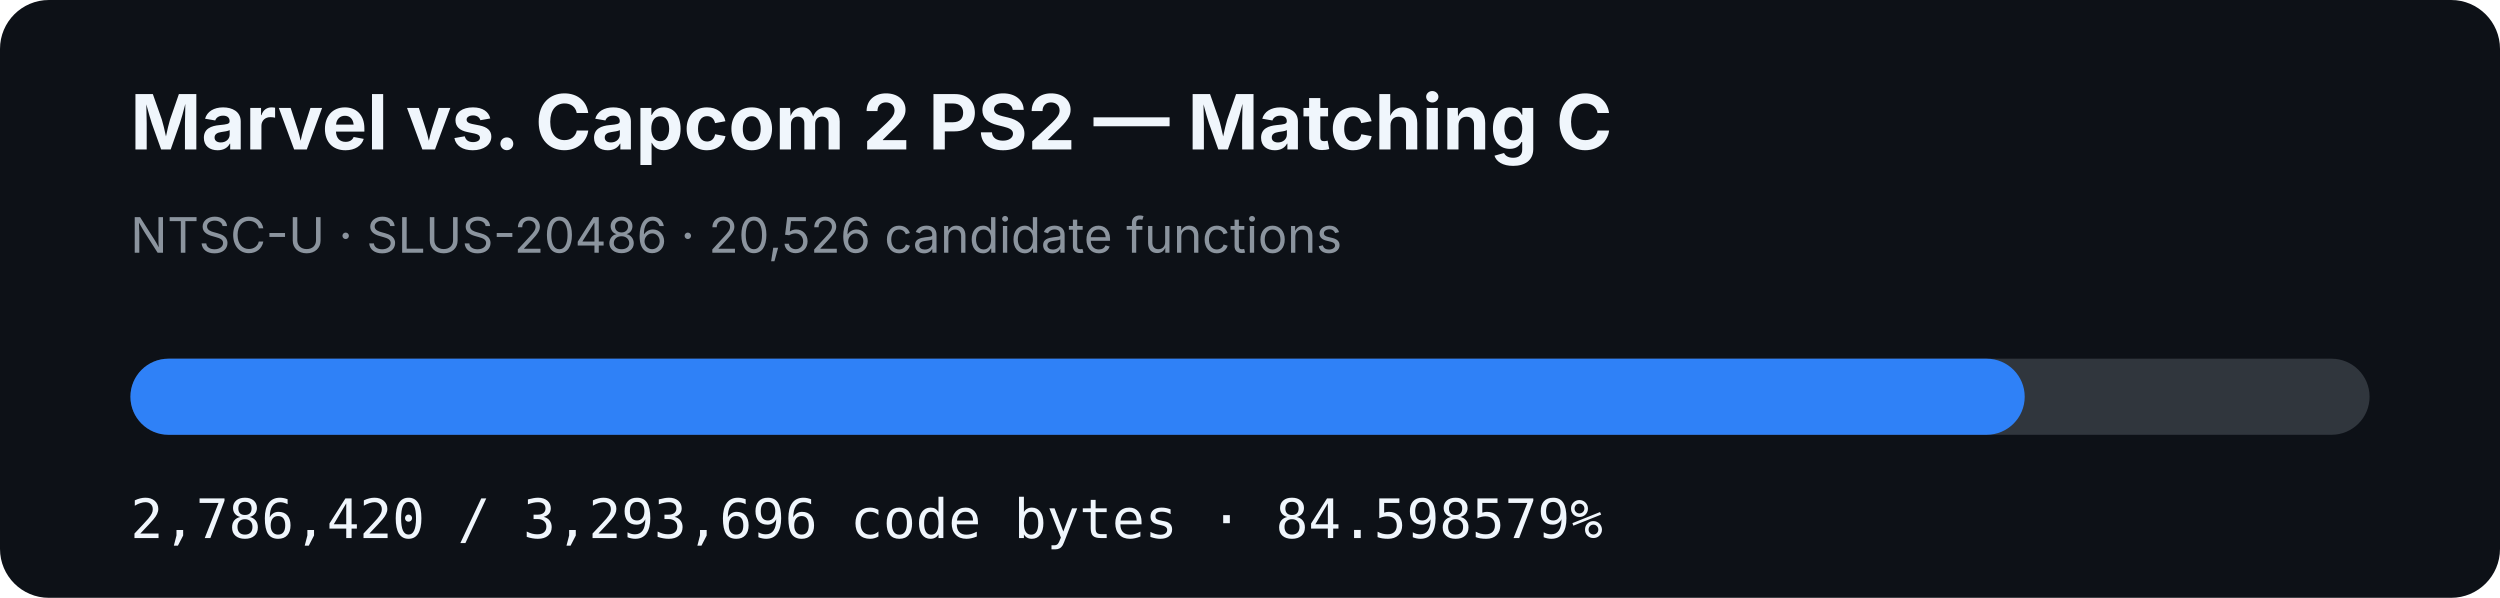
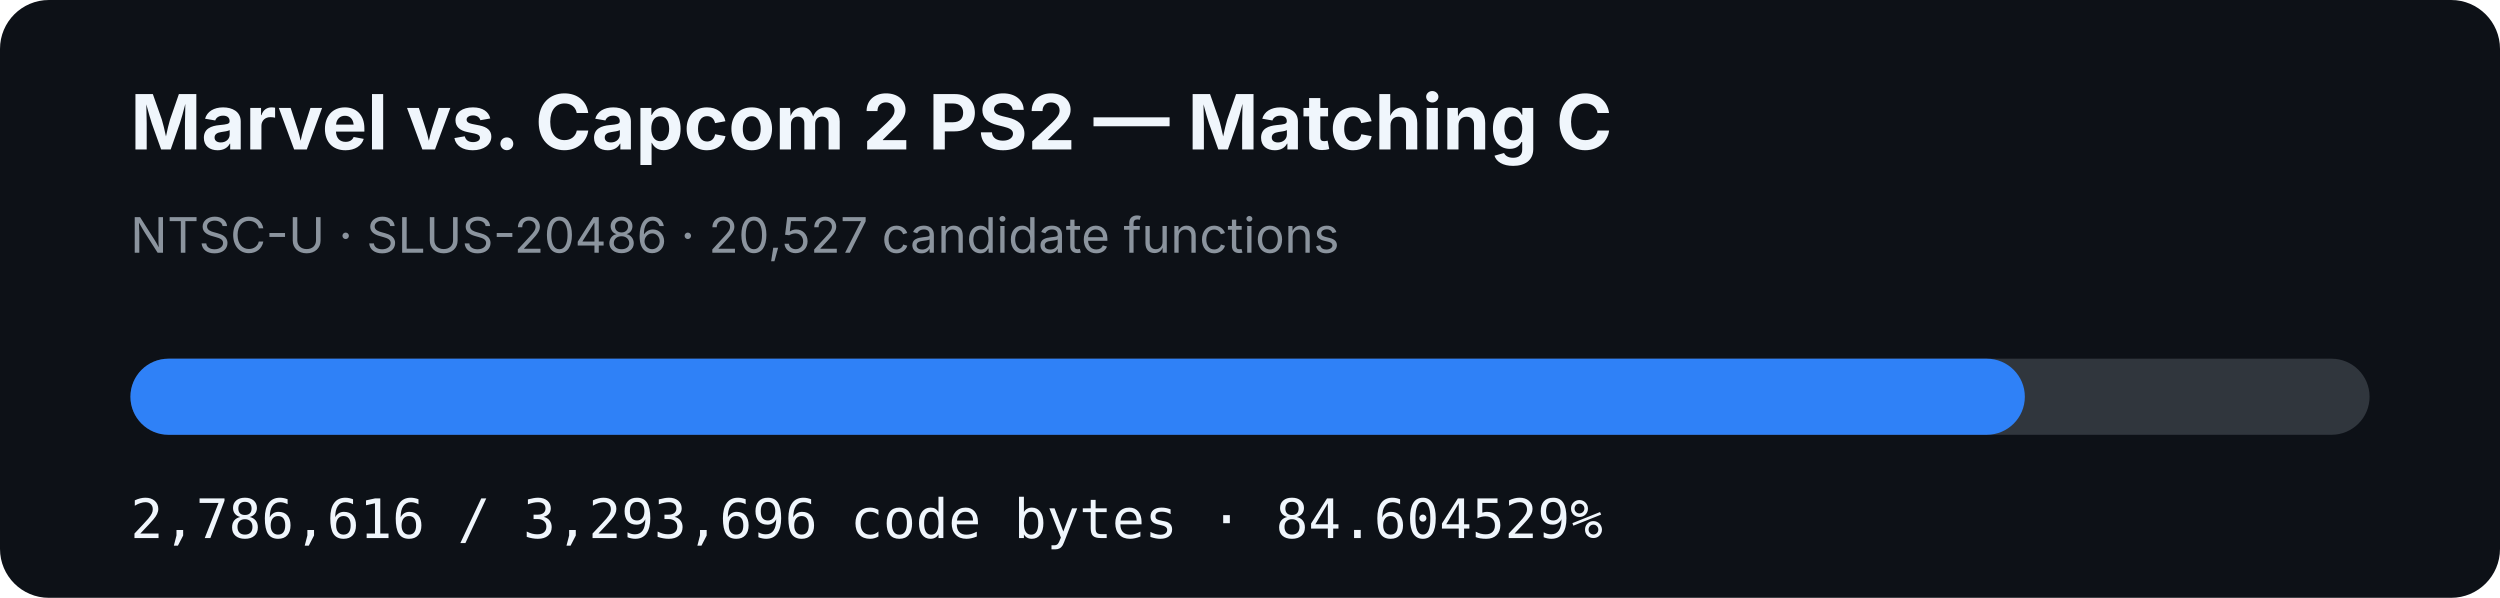
- <svg xmlns="http://www.w3.org/2000/svg" width="920" height="220" viewBox="0 0 920 220" role="img" aria-label="MVC2 PS2 matching C progress: 84.598579%">
+ <svg xmlns="http://www.w3.org/2000/svg" width="920" height="220" viewBox="0 0 920 220" role="img" aria-label="MVC2 PS2 matching C progress: 84.604529%">
  <rect width="920" height="220" rx="18" fill="#0d1117" />
  <text x="48" y="55" fill="#f0f6fc" font-family="-apple-system,BlinkMacSystemFont,Segoe UI,sans-serif" font-size="28" font-weight="700">Marvel vs. Capcom 2 PS2 — Matching C</text>
-   <text x="48" y="93" fill="#8b949e" font-family="-apple-system,BlinkMacSystemFont,Segoe UI,sans-serif" font-size="18">NTSC-U · SLUS-20486 · 20,526 candidate functions</text>
+   <text x="48" y="93" fill="#8b949e" font-family="-apple-system,BlinkMacSystemFont,Segoe UI,sans-serif" font-size="18">NTSC-U · SLUS-20486 · 20,527 candidate functions</text>
  <rect x="48" y="132" width="824" height="28" rx="14" fill="#30363d" />
-   <rect x="48" y="132" width="697.092" height="28" rx="14" fill="#2f81f7" />
-   <text x="48" y="198" fill="#f0f6fc" font-family="ui-monospace,SFMono-Regular,Menlo,monospace" font-size="20">2,786,420 / 3,293,696 code bytes · 84.598579%</text>
+   <rect x="48" y="132" width="697.141" height="28" rx="14" fill="#2f81f7" />
+   <text x="48" y="198" fill="#f0f6fc" font-family="ui-monospace,SFMono-Regular,Menlo,monospace" font-size="20">2,786,616 / 3,293,696 code bytes · 84.604529%</text>
</svg>
